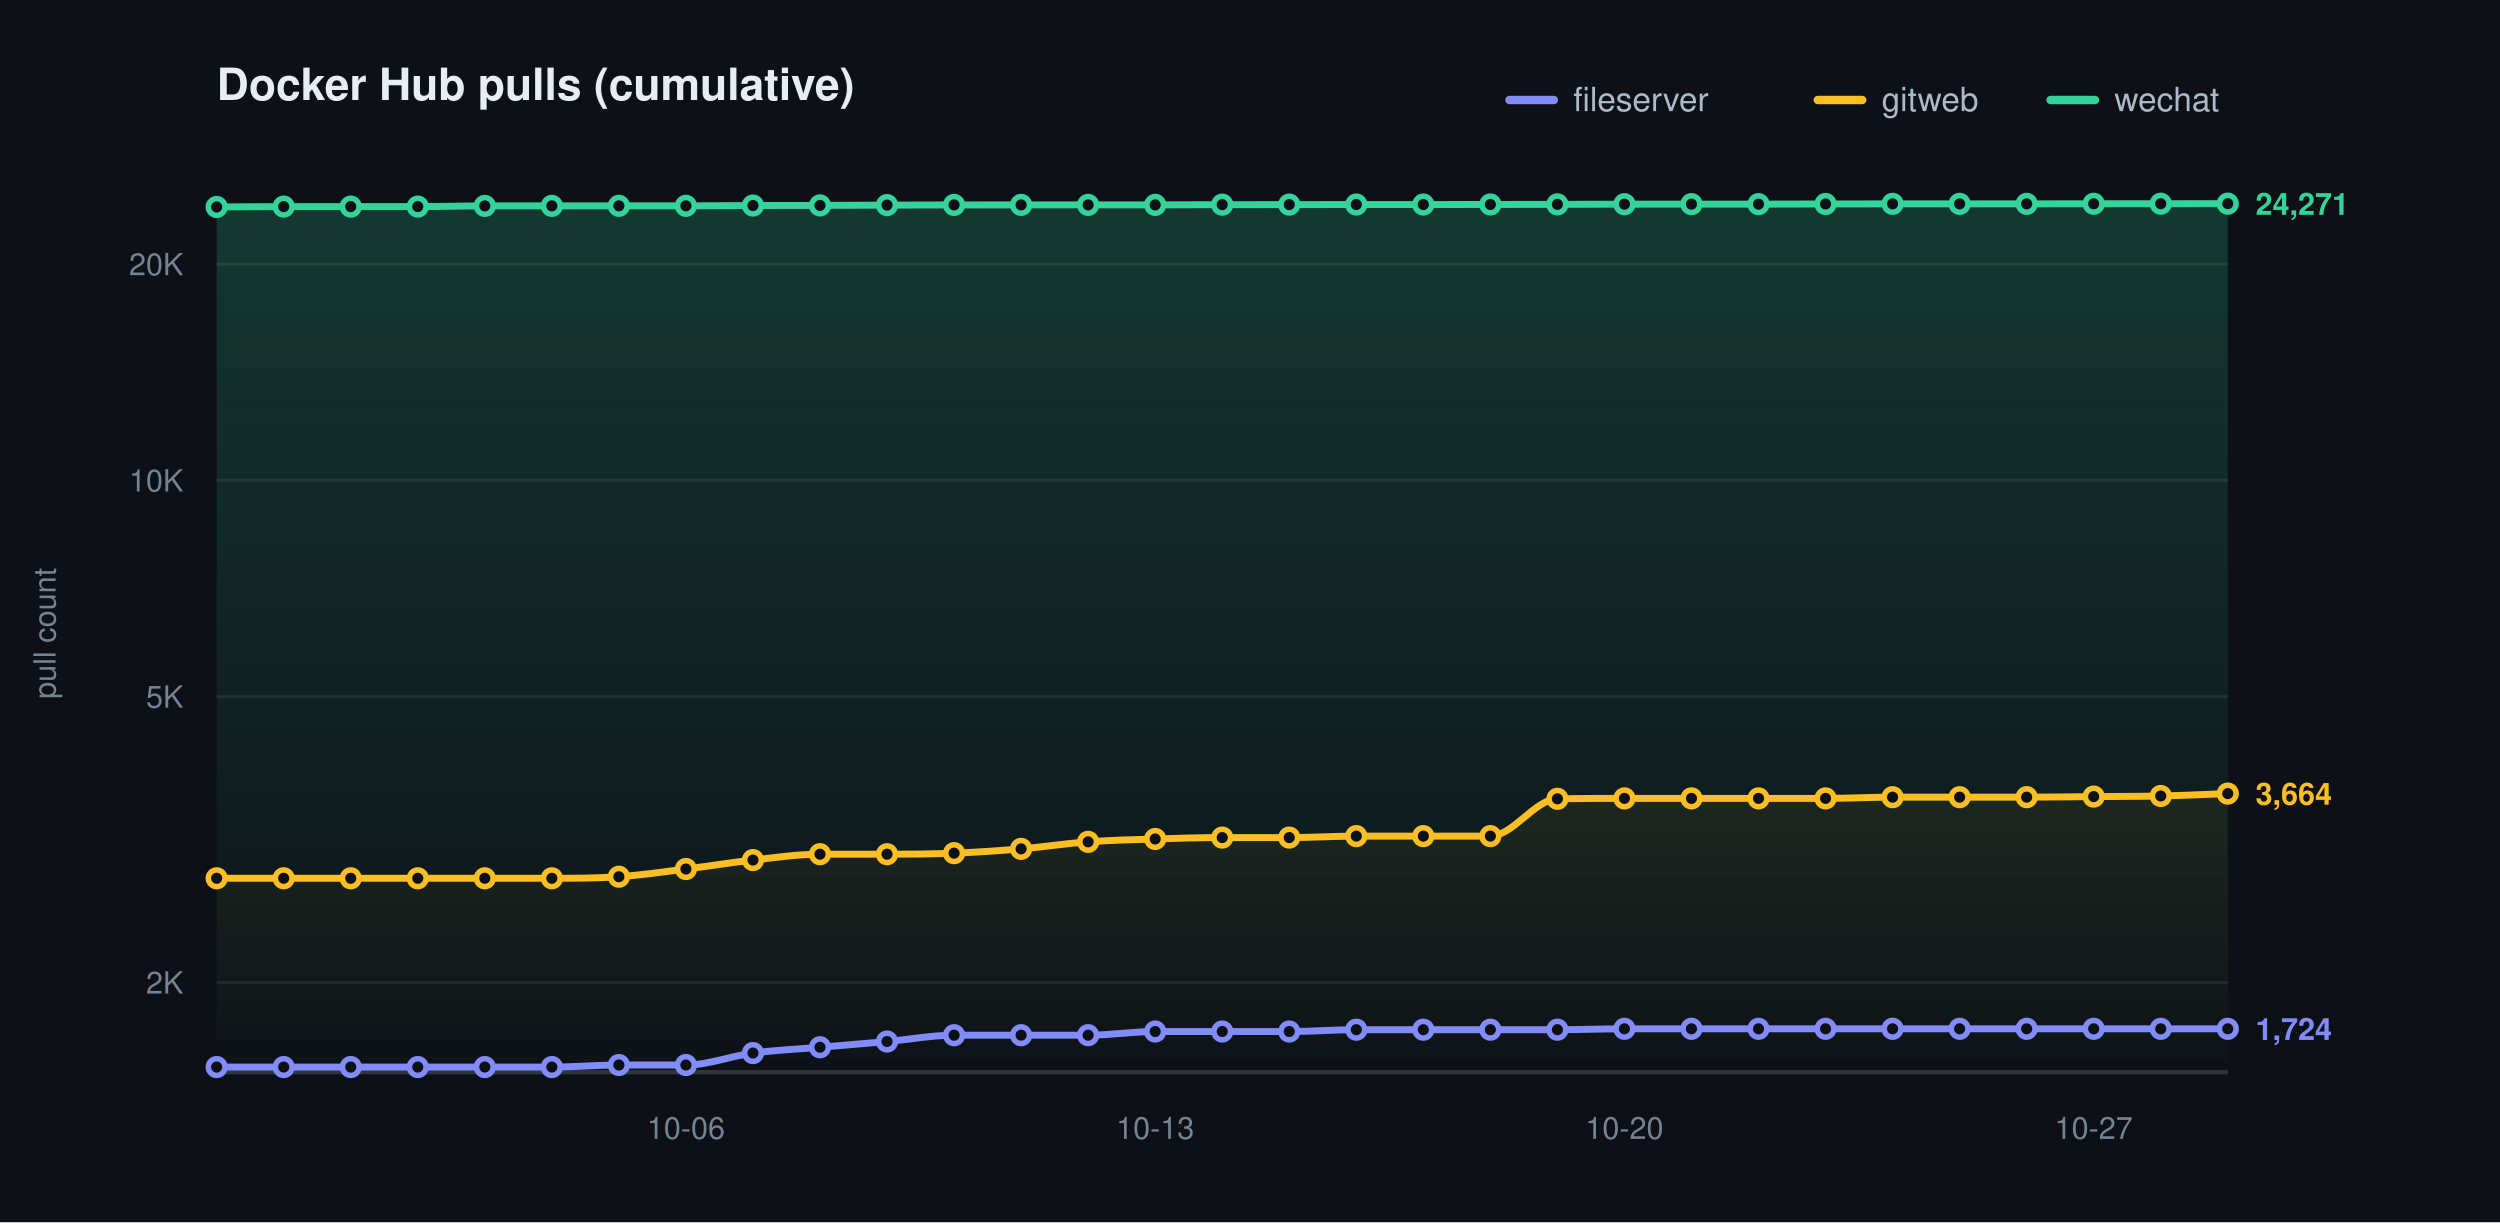
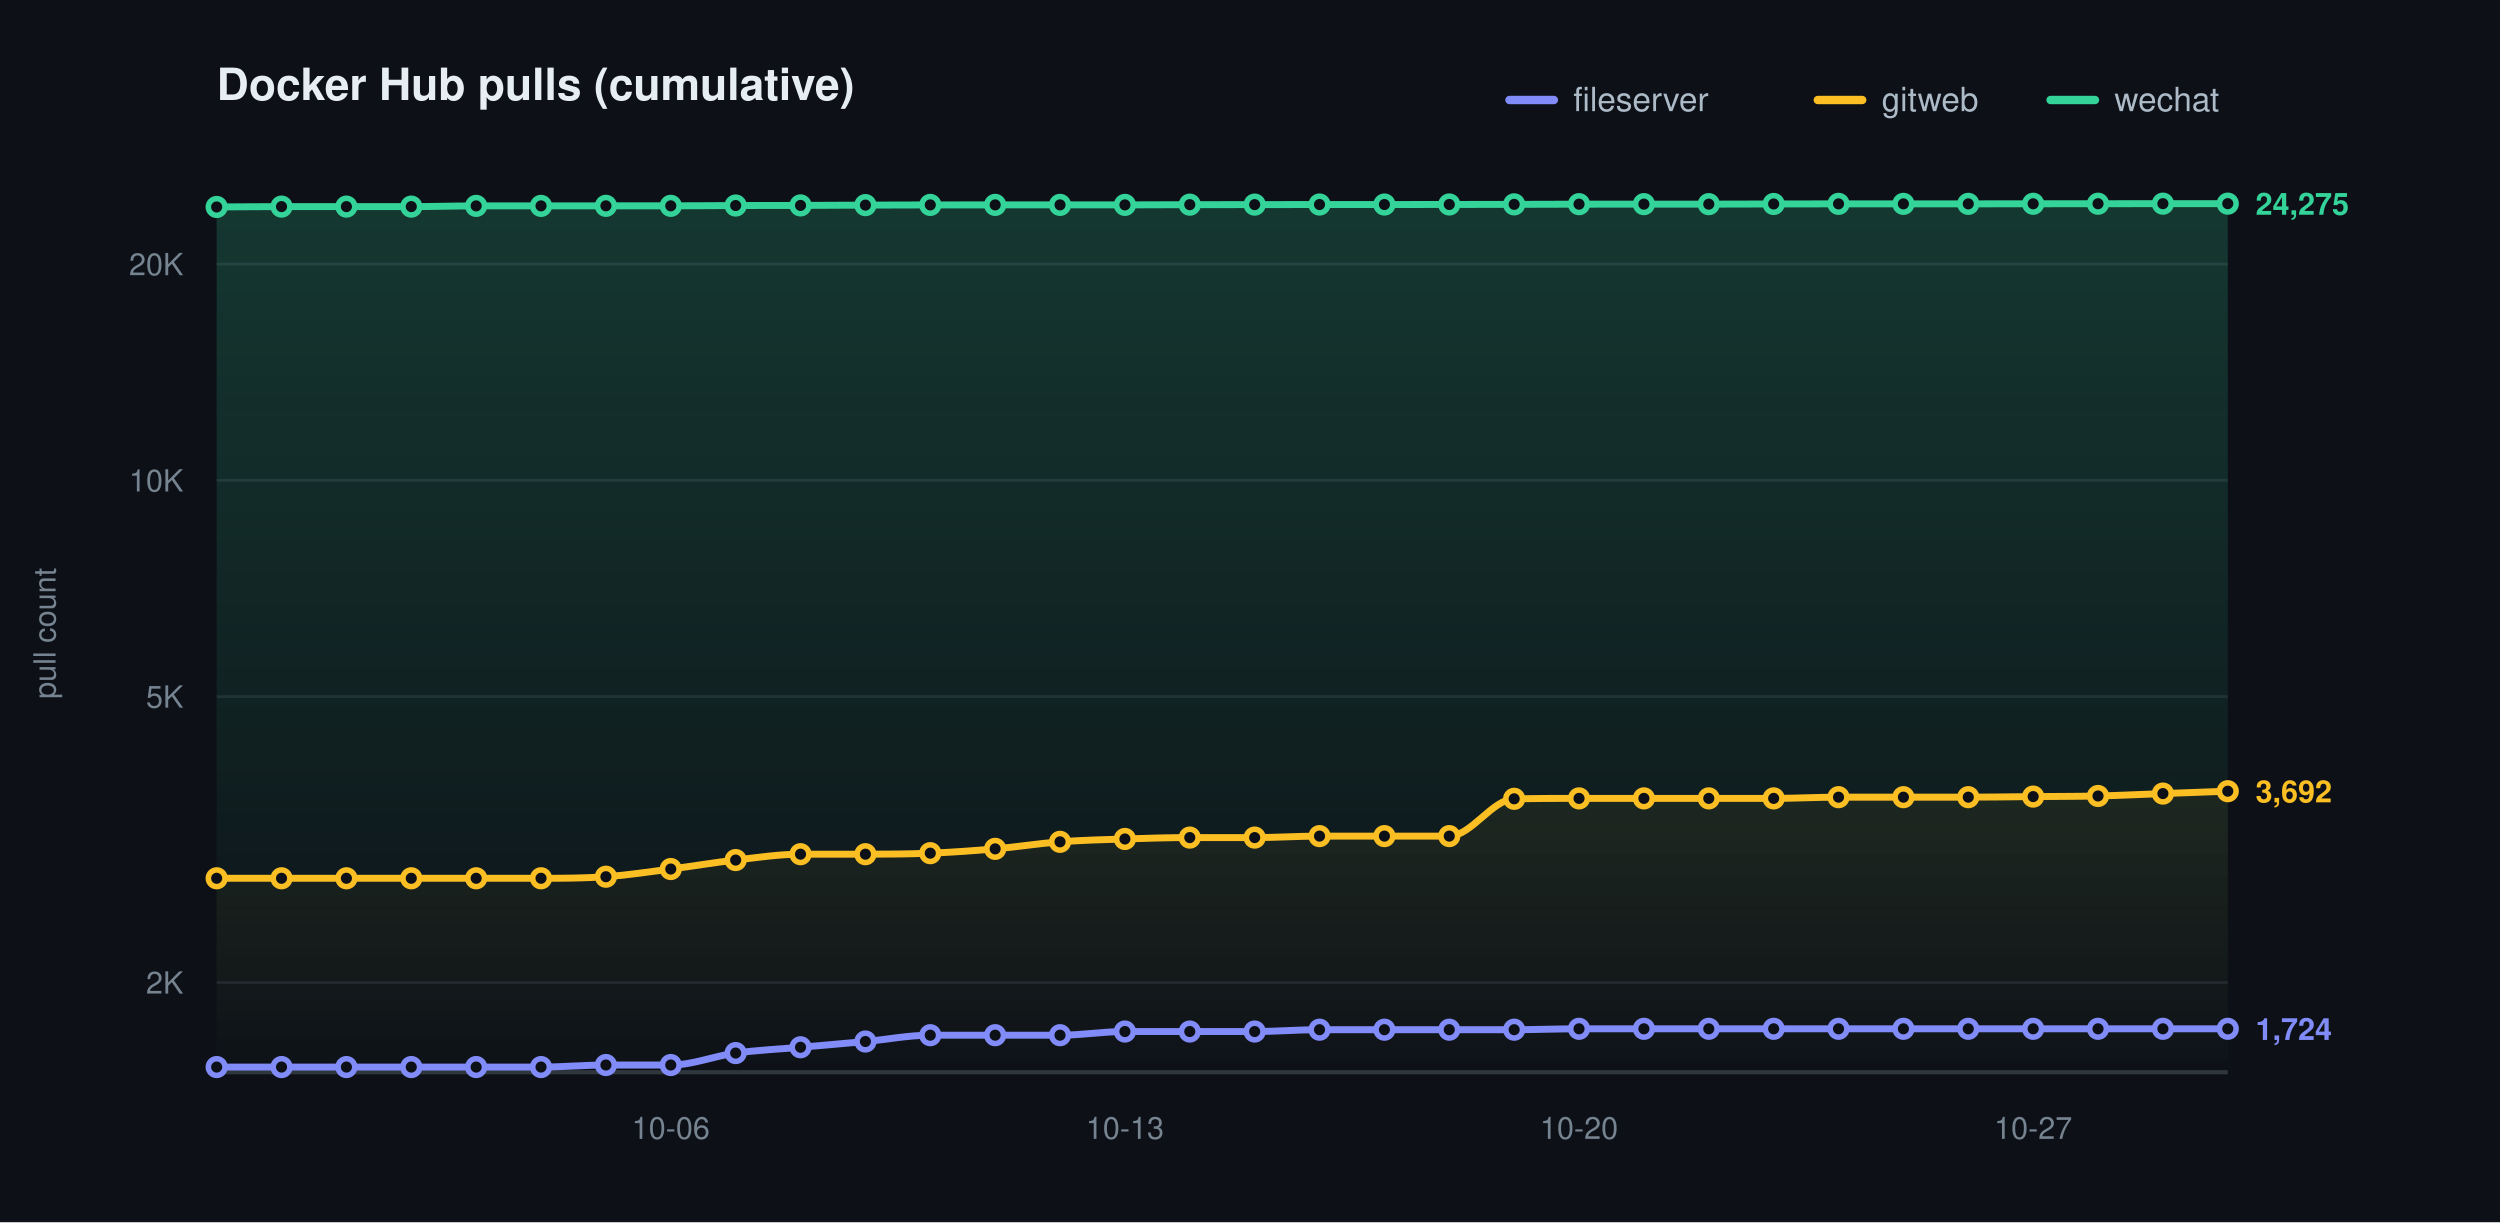
<svg xmlns="http://www.w3.org/2000/svg" width="900" height="440" viewBox="0 0 900 440" role="img" aria-label="Docker Hub pulls (cumulative)">
  <defs>
    <linearGradient id="grad0" gradientUnits="userSpaceOnUse" x1="0" y1="70.00" x2="0" y2="386.00">
      <stop offset="0" stop-color="#818cf8" stop-opacity="0.20" />
      <stop offset="1" stop-color="#818cf8" stop-opacity="0" />
    </linearGradient>
    <linearGradient id="grad1" gradientUnits="userSpaceOnUse" x1="0" y1="70.00" x2="0" y2="386.00">
      <stop offset="0" stop-color="#fbbf24" stop-opacity="0.20" />
      <stop offset="1" stop-color="#fbbf24" stop-opacity="0" />
    </linearGradient>
    <linearGradient id="grad2" gradientUnits="userSpaceOnUse" x1="0" y1="70.00" x2="0" y2="386.00">
      <stop offset="0" stop-color="#34d399" stop-opacity="0.20" />
      <stop offset="1" stop-color="#34d399" stop-opacity="0" />
    </linearGradient>
  </defs>
  <style>text{font-family:-apple-system,BlinkMacSystemFont,"Segoe UI",Helvetica,Arial,sans-serif}.t{font-size:16px;font-weight:600;fill:#e6edf3}.y{font-size:11px;fill:#768390}.x{font-size:11px;fill:#768390}.l{font-size:12px;fill:#adbac7}.e{font-size:11px;font-weight:600}</style>
  <rect width="900" height="440" fill="#0d1117" />
  <text class="t" x="78.00" y="36">Docker Hub pulls (cumulative)</text>
  <text class="y" x="20" y="228.00" transform="rotate(-90 20 228.00)" text-anchor="middle">pull count</text>
  <line x1="78.00" y1="353.69" x2="802.00" y2="353.69" stroke="#1f242c" stroke-width="1" />
  <text class="y" x="66.00" y="357.69" text-anchor="end">2K</text>
  <line x1="78.00" y1="250.77" x2="802.00" y2="250.77" stroke="#1f242c" stroke-width="1" />
  <text class="y" x="66.00" y="254.77" text-anchor="end">5K</text>
  <line x1="78.00" y1="172.92" x2="802.00" y2="172.92" stroke="#1f242c" stroke-width="1" />
  <text class="y" x="66.00" y="176.92" text-anchor="end">10K</text>
  <line x1="78.00" y1="95.06" x2="802.00" y2="95.06" stroke="#1f242c" stroke-width="1" />
  <text class="y" x="66.00" y="99.06" text-anchor="end">20K</text>
  <line x1="78.00" y1="386.00" x2="802.00" y2="386.00" stroke="#30363d" stroke-width="1.5" />
-   <text class="x" x="246.93" y="410.00" text-anchor="middle">10-06</text>
-   <text class="x" x="415.87" y="410.00" text-anchor="middle">10-13</text>
-   <text class="x" x="584.80" y="410.00" text-anchor="middle">10-20</text>
-   <text class="x" x="753.73" y="410.00" text-anchor="middle">10-27</text>
-   <path d="M 78.00 384.14 C 86.04 384.14 94.09 384.14 102.13 384.14 C 110.18 384.14 118.22 384.14 126.27 384.14 C 134.31 384.14 142.36 384.14 150.40 384.14 C 158.44 384.14 166.49 384.14 174.53 384.14 C 182.58 384.14 190.62 384.14 198.67 384.14 C 206.71 384.14 214.76 383.41 222.80 383.41 C 230.84 383.41 238.89 383.41 246.93 383.41 C 254.98 383.41 263.02 380.17 271.07 379.10 C 279.11 378.04 287.16 377.70 295.20 377.01 C 303.24 376.32 311.29 375.68 319.33 374.95 C 327.38 374.23 335.42 372.67 343.47 372.67 C 351.51 372.67 359.56 372.67 367.60 372.67 C 375.64 372.67 383.69 372.67 391.73 372.67 C 399.78 372.67 407.82 371.35 415.87 371.35 C 423.91 371.35 431.96 371.35 440.00 371.35 C 448.04 371.35 456.09 371.35 464.13 371.35 C 472.18 371.35 480.22 370.69 488.27 370.69 C 496.31 370.69 504.36 370.69 512.40 370.69 C 520.44 370.69 528.49 370.69 536.53 370.69 C 544.58 370.69 552.62 370.69 560.67 370.69 C 568.71 370.69 576.76 370.37 584.80 370.37 C 592.84 370.37 600.89 370.37 608.93 370.37 C 616.98 370.37 625.02 370.37 633.07 370.37 C 641.11 370.37 649.16 370.37 657.20 370.37 C 665.24 370.37 673.29 370.37 681.33 370.37 C 689.38 370.37 697.42 370.37 705.47 370.37 C 713.51 370.37 721.56 370.37 729.60 370.37 C 737.64 370.37 745.69 370.37 753.73 370.37 C 761.78 370.37 769.82 370.37 777.87 370.37 C 785.91 370.37 793.96 370.37 802.00 370.37 L 802.00 386.00 L 78.00 386.00 Z" fill="url(#grad0)" stroke="none" />
-   <path d="M 78.00 316.18 C 86.04 316.18 94.09 316.18 102.13 316.18 C 110.18 316.18 118.22 316.18 126.27 316.18 C 134.31 316.18 142.36 316.18 150.40 316.18 C 158.44 316.18 166.49 316.18 174.53 316.18 C 182.58 316.18 190.62 316.18 198.67 316.18 C 206.71 316.18 214.76 316.17 222.80 315.62 C 230.84 315.06 238.89 313.85 246.93 312.85 C 254.98 311.85 263.02 310.51 271.07 309.62 C 279.11 308.73 287.16 307.51 295.20 307.51 C 303.24 307.51 311.29 307.51 319.33 307.51 C 327.38 307.51 335.42 307.46 343.47 307.14 C 351.51 306.82 359.56 306.27 367.60 305.59 C 375.64 304.91 383.69 303.65 391.73 303.06 C 399.78 302.46 407.82 302.28 415.87 302.03 C 423.91 301.77 431.96 301.53 440.00 301.53 C 448.04 301.53 456.09 301.53 464.13 301.53 C 472.18 301.53 480.22 301.00 488.27 301.00 C 496.31 301.00 504.36 301.00 512.40 301.00 C 520.44 301.00 528.49 301.00 536.53 301.00 C 544.58 301.00 552.62 287.73 560.67 287.57 C 568.71 287.42 576.76 287.42 584.80 287.42 C 592.84 287.42 600.89 287.42 608.93 287.42 C 616.98 287.42 625.02 287.42 633.07 287.42 C 641.11 287.42 649.16 287.42 657.20 287.42 C 665.24 287.42 673.29 286.98 681.33 286.98 C 689.38 286.98 697.42 286.98 705.47 286.98 C 713.51 286.98 721.56 286.98 729.60 286.98 C 737.64 286.98 745.69 286.84 753.73 286.77 C 761.78 286.69 769.82 286.73 777.87 286.55 C 785.91 286.37 793.96 285.98 802.00 285.69 L 802.00 386.00 L 78.00 386.00 Z" fill="url(#grad1)" stroke="none" />
-   <path d="M 78.00 74.51 C 86.04 74.47 94.09 74.38 102.13 74.38 C 110.18 74.38 118.22 74.38 126.27 74.38 C 134.31 74.38 142.36 74.38 150.40 74.38 C 158.44 74.38 166.49 74.12 174.53 74.12 C 182.58 74.12 190.62 74.12 198.67 74.12 C 206.71 74.12 214.76 74.10 222.80 74.10 C 230.84 74.10 238.89 74.10 246.93 74.10 C 254.98 74.10 263.02 74.02 271.07 73.99 C 279.11 73.97 287.16 73.98 295.20 73.95 C 303.24 73.92 311.29 73.87 319.33 73.84 C 327.38 73.81 335.42 73.79 343.47 73.77 C 351.51 73.76 359.56 73.76 367.60 73.76 C 375.64 73.76 383.69 73.76 391.73 73.76 C 399.78 73.76 407.82 73.76 415.87 73.76 C 423.91 73.76 431.96 73.70 440.00 73.68 C 448.04 73.67 456.09 73.67 464.13 73.66 C 472.18 73.65 480.22 73.63 488.27 73.63 C 496.31 73.63 504.36 73.63 512.40 73.63 C 520.44 73.63 528.49 73.62 536.53 73.61 C 544.58 73.60 552.62 73.59 560.67 73.57 C 568.71 73.55 576.76 73.52 584.80 73.50 C 592.84 73.49 600.89 73.49 608.93 73.49 C 616.98 73.49 625.02 73.49 633.07 73.49 C 641.11 73.49 649.16 73.45 657.20 73.43 C 665.24 73.41 673.29 73.39 681.33 73.39 C 689.38 73.39 697.42 73.39 705.47 73.39 C 713.51 73.39 721.56 73.39 729.60 73.39 C 737.64 73.39 745.69 73.37 753.73 73.36 C 761.78 73.35 769.82 73.35 777.87 73.34 C 785.91 73.34 793.96 73.33 802.00 73.32 L 802.00 386.00 L 78.00 386.00 Z" fill="url(#grad2)" stroke="none" />
-   <path d="M 78.00 384.14 C 86.04 384.14 94.09 384.14 102.13 384.14 C 110.18 384.14 118.22 384.14 126.27 384.14 C 134.31 384.14 142.36 384.14 150.40 384.14 C 158.44 384.14 166.49 384.14 174.53 384.14 C 182.58 384.14 190.62 384.14 198.67 384.14 C 206.71 384.14 214.76 383.41 222.80 383.41 C 230.84 383.41 238.89 383.41 246.93 383.41 C 254.98 383.41 263.02 380.17 271.07 379.10 C 279.11 378.04 287.16 377.70 295.20 377.01 C 303.24 376.32 311.29 375.68 319.33 374.95 C 327.38 374.23 335.42 372.67 343.47 372.67 C 351.51 372.67 359.56 372.67 367.60 372.67 C 375.64 372.67 383.69 372.67 391.73 372.67 C 399.78 372.67 407.82 371.35 415.87 371.35 C 423.91 371.35 431.96 371.35 440.00 371.35 C 448.04 371.35 456.09 371.35 464.13 371.35 C 472.18 371.35 480.22 370.69 488.27 370.69 C 496.31 370.69 504.36 370.69 512.40 370.69 C 520.44 370.69 528.49 370.69 536.53 370.69 C 544.58 370.69 552.62 370.69 560.67 370.69 C 568.71 370.69 576.76 370.37 584.80 370.37 C 592.84 370.37 600.89 370.37 608.93 370.37 C 616.98 370.37 625.02 370.37 633.07 370.37 C 641.11 370.37 649.16 370.37 657.20 370.37 C 665.24 370.37 673.29 370.37 681.33 370.37 C 689.38 370.37 697.42 370.37 705.47 370.37 C 713.51 370.37 721.56 370.37 729.60 370.37 C 737.64 370.37 745.69 370.37 753.73 370.37 C 761.78 370.37 769.82 370.37 777.87 370.37 C 785.91 370.37 793.96 370.37 802.00 370.37" fill="none" stroke="#818cf8" stroke-width="2.5" stroke-linecap="round" stroke-linejoin="round" />
+   <text class="x" x="241.48" y="410.00" text-anchor="middle">10-06</text>
+   <text class="x" x="404.97" y="410.00" text-anchor="middle">10-13</text>
+   <text class="x" x="568.45" y="410.00" text-anchor="middle">10-20</text>
+   <text class="x" x="731.94" y="410.00" text-anchor="middle">10-27</text>
+   <path d="M 78.00 384.14 C 85.78 384.14 93.57 384.14 101.35 384.14 C 109.14 384.14 116.92 384.14 124.71 384.14 C 132.49 384.14 140.28 384.14 148.06 384.14 C 155.85 384.14 163.63 384.14 171.42 384.14 C 179.20 384.14 186.99 384.14 194.77 384.14 C 202.56 384.14 210.34 383.41 218.13 383.41 C 225.91 383.41 233.70 383.41 241.48 383.41 C 249.27 383.41 257.05 380.17 264.84 379.10 C 272.62 378.04 280.41 377.70 288.19 377.01 C 295.98 376.32 303.76 375.68 311.55 374.95 C 319.33 374.23 327.12 372.67 334.90 372.67 C 342.69 372.67 350.47 372.67 358.26 372.67 C 366.04 372.67 373.83 372.67 381.61 372.67 C 389.40 372.67 397.18 371.35 404.97 371.35 C 412.75 371.35 420.54 371.35 428.32 371.35 C 436.11 371.35 443.89 371.35 451.68 371.35 C 459.46 371.35 467.25 370.69 475.03 370.69 C 482.82 370.69 490.60 370.69 498.39 370.69 C 506.17 370.69 513.96 370.69 521.74 370.69 C 529.53 370.69 537.31 370.69 545.10 370.69 C 552.88 370.69 560.67 370.37 568.45 370.37 C 576.24 370.37 584.02 370.37 591.81 370.37 C 599.59 370.37 607.38 370.37 615.16 370.37 C 622.95 370.37 630.73 370.37 638.52 370.37 C 646.30 370.37 654.09 370.37 661.87 370.37 C 669.66 370.37 677.44 370.37 685.23 370.37 C 693.01 370.37 700.80 370.37 708.58 370.37 C 716.37 370.37 724.15 370.37 731.94 370.37 C 739.72 370.37 747.51 370.37 755.29 370.37 C 763.08 370.37 770.86 370.37 778.65 370.37 C 786.43 370.37 794.22 370.37 802.00 370.37 L 802.00 386.00 L 78.00 386.00 Z" fill="url(#grad0)" stroke="none" />
+   <path d="M 78.00 316.18 C 85.78 316.18 93.57 316.18 101.35 316.18 C 109.14 316.18 116.92 316.18 124.71 316.18 C 132.49 316.18 140.28 316.18 148.06 316.18 C 155.85 316.18 163.63 316.18 171.42 316.18 C 179.20 316.18 186.99 316.18 194.77 316.18 C 202.56 316.18 210.34 316.17 218.13 315.62 C 225.91 315.06 233.70 313.85 241.48 312.85 C 249.27 311.85 257.05 310.51 264.84 309.62 C 272.62 308.73 280.41 307.51 288.19 307.51 C 295.98 307.51 303.76 307.51 311.55 307.51 C 319.33 307.51 327.12 307.46 334.90 307.14 C 342.69 306.82 350.47 306.27 358.26 305.59 C 366.04 304.91 373.83 303.65 381.61 303.06 C 389.40 302.46 397.18 302.28 404.97 302.03 C 412.75 301.77 420.54 301.53 428.32 301.53 C 436.11 301.53 443.89 301.53 451.68 301.53 C 459.46 301.53 467.25 301.00 475.03 301.00 C 482.82 301.00 490.60 301.00 498.39 301.00 C 506.17 301.00 513.96 301.00 521.74 301.00 C 529.53 301.00 537.31 287.73 545.10 287.57 C 552.88 287.42 560.67 287.42 568.45 287.42 C 576.24 287.42 584.02 287.42 591.81 287.42 C 599.59 287.42 607.38 287.42 615.16 287.42 C 622.95 287.42 630.73 287.42 638.52 287.42 C 646.30 287.42 654.09 286.98 661.87 286.98 C 669.66 286.98 677.44 286.98 685.23 286.98 C 693.01 286.98 700.80 286.98 708.58 286.98 C 716.37 286.98 724.15 286.84 731.94 286.77 C 739.72 286.69 747.51 286.73 755.29 286.55 C 763.08 286.37 770.86 285.97 778.65 285.69 C 786.43 285.40 794.22 285.12 802.00 284.83 L 802.00 386.00 L 78.00 386.00 Z" fill="url(#grad1)" stroke="none" />
+   <path d="M 78.00 74.51 C 85.78 74.47 93.57 74.38 101.35 74.38 C 109.14 74.38 116.92 74.38 124.71 74.38 C 132.49 74.38 140.28 74.38 148.06 74.38 C 155.85 74.38 163.63 74.12 171.42 74.12 C 179.20 74.12 186.99 74.12 194.77 74.12 C 202.56 74.12 210.34 74.10 218.13 74.10 C 225.91 74.10 233.70 74.10 241.48 74.10 C 249.27 74.10 257.05 74.02 264.84 73.99 C 272.62 73.97 280.41 73.98 288.19 73.95 C 295.98 73.92 303.76 73.87 311.55 73.84 C 319.33 73.81 327.12 73.79 334.90 73.77 C 342.69 73.76 350.47 73.76 358.26 73.76 C 366.04 73.76 373.83 73.76 381.61 73.76 C 389.40 73.76 397.18 73.76 404.97 73.76 C 412.75 73.76 420.54 73.70 428.32 73.68 C 436.11 73.67 443.89 73.67 451.68 73.66 C 459.46 73.65 467.25 73.63 475.03 73.63 C 482.82 73.63 490.60 73.63 498.39 73.63 C 506.17 73.63 513.96 73.62 521.74 73.61 C 529.53 73.60 537.31 73.59 545.10 73.57 C 552.88 73.55 560.67 73.52 568.45 73.50 C 576.24 73.49 584.02 73.49 591.81 73.49 C 599.59 73.49 607.38 73.49 615.16 73.49 C 622.95 73.49 630.73 73.45 638.52 73.43 C 646.30 73.41 654.09 73.39 661.87 73.39 C 669.66 73.39 677.44 73.39 685.23 73.39 C 693.01 73.39 700.80 73.39 708.58 73.39 C 716.37 73.39 724.15 73.37 731.94 73.36 C 739.72 73.35 747.51 73.35 755.29 73.34 C 763.08 73.34 770.86 73.33 778.65 73.32 C 786.43 73.32 794.22 73.31 802.00 73.31 L 802.00 386.00 L 78.00 386.00 Z" fill="url(#grad2)" stroke="none" />
+   <path d="M 78.00 384.14 C 85.78 384.14 93.57 384.14 101.35 384.14 C 109.14 384.14 116.92 384.14 124.71 384.14 C 132.49 384.14 140.28 384.14 148.06 384.14 C 155.85 384.14 163.63 384.14 171.42 384.14 C 179.20 384.14 186.99 384.14 194.77 384.14 C 202.56 384.14 210.34 383.41 218.13 383.41 C 225.91 383.41 233.70 383.41 241.48 383.41 C 249.27 383.41 257.05 380.17 264.84 379.10 C 272.62 378.04 280.41 377.70 288.19 377.01 C 295.98 376.32 303.76 375.68 311.55 374.95 C 319.33 374.23 327.12 372.67 334.90 372.67 C 342.69 372.67 350.47 372.67 358.26 372.67 C 366.04 372.67 373.83 372.67 381.61 372.67 C 389.40 372.67 397.18 371.35 404.97 371.35 C 412.75 371.35 420.54 371.35 428.32 371.35 C 436.11 371.35 443.89 371.35 451.68 371.35 C 459.46 371.35 467.25 370.69 475.03 370.69 C 482.82 370.69 490.60 370.69 498.39 370.69 C 506.17 370.69 513.96 370.69 521.74 370.69 C 529.53 370.69 537.31 370.69 545.10 370.69 C 552.88 370.69 560.67 370.37 568.45 370.37 C 576.24 370.37 584.02 370.37 591.81 370.37 C 599.59 370.37 607.38 370.37 615.16 370.37 C 622.95 370.37 630.73 370.37 638.52 370.37 C 646.30 370.37 654.09 370.37 661.87 370.37 C 669.66 370.37 677.44 370.37 685.23 370.37 C 693.01 370.37 700.80 370.37 708.58 370.37 C 716.37 370.37 724.15 370.37 731.94 370.37 C 739.72 370.37 747.51 370.37 755.29 370.37 C 763.08 370.37 770.86 370.37 778.65 370.37 C 786.43 370.37 794.22 370.37 802.00 370.37" fill="none" stroke="#818cf8" stroke-width="2.5" stroke-linecap="round" stroke-linejoin="round" />
  <circle cx="78.00" cy="384.14" r="3" fill="#0d1117" stroke="#818cf8" stroke-width="2" />
-   <circle cx="102.13" cy="384.14" r="3" fill="#0d1117" stroke="#818cf8" stroke-width="2" />
-   <circle cx="126.27" cy="384.14" r="3" fill="#0d1117" stroke="#818cf8" stroke-width="2" />
-   <circle cx="150.40" cy="384.14" r="3" fill="#0d1117" stroke="#818cf8" stroke-width="2" />
-   <circle cx="174.53" cy="384.14" r="3" fill="#0d1117" stroke="#818cf8" stroke-width="2" />
-   <circle cx="198.67" cy="384.14" r="3" fill="#0d1117" stroke="#818cf8" stroke-width="2" />
-   <circle cx="222.80" cy="383.41" r="3" fill="#0d1117" stroke="#818cf8" stroke-width="2" />
-   <circle cx="246.93" cy="383.41" r="3" fill="#0d1117" stroke="#818cf8" stroke-width="2" />
-   <circle cx="271.07" cy="379.10" r="3" fill="#0d1117" stroke="#818cf8" stroke-width="2" />
-   <circle cx="295.20" cy="377.01" r="3" fill="#0d1117" stroke="#818cf8" stroke-width="2" />
-   <circle cx="319.33" cy="374.95" r="3" fill="#0d1117" stroke="#818cf8" stroke-width="2" />
-   <circle cx="343.47" cy="372.67" r="3" fill="#0d1117" stroke="#818cf8" stroke-width="2" />
-   <circle cx="367.60" cy="372.67" r="3" fill="#0d1117" stroke="#818cf8" stroke-width="2" />
-   <circle cx="391.73" cy="372.67" r="3" fill="#0d1117" stroke="#818cf8" stroke-width="2" />
-   <circle cx="415.87" cy="371.35" r="3" fill="#0d1117" stroke="#818cf8" stroke-width="2" />
-   <circle cx="440.00" cy="371.35" r="3" fill="#0d1117" stroke="#818cf8" stroke-width="2" />
-   <circle cx="464.13" cy="371.35" r="3" fill="#0d1117" stroke="#818cf8" stroke-width="2" />
-   <circle cx="488.27" cy="370.69" r="3" fill="#0d1117" stroke="#818cf8" stroke-width="2" />
-   <circle cx="512.40" cy="370.69" r="3" fill="#0d1117" stroke="#818cf8" stroke-width="2" />
-   <circle cx="536.53" cy="370.69" r="3" fill="#0d1117" stroke="#818cf8" stroke-width="2" />
-   <circle cx="560.67" cy="370.69" r="3" fill="#0d1117" stroke="#818cf8" stroke-width="2" />
-   <circle cx="584.80" cy="370.37" r="3" fill="#0d1117" stroke="#818cf8" stroke-width="2" />
-   <circle cx="608.93" cy="370.37" r="3" fill="#0d1117" stroke="#818cf8" stroke-width="2" />
-   <circle cx="633.07" cy="370.37" r="3" fill="#0d1117" stroke="#818cf8" stroke-width="2" />
-   <circle cx="657.20" cy="370.37" r="3" fill="#0d1117" stroke="#818cf8" stroke-width="2" />
-   <circle cx="681.33" cy="370.37" r="3" fill="#0d1117" stroke="#818cf8" stroke-width="2" />
-   <circle cx="705.47" cy="370.37" r="3" fill="#0d1117" stroke="#818cf8" stroke-width="2" />
-   <circle cx="729.60" cy="370.37" r="3" fill="#0d1117" stroke="#818cf8" stroke-width="2" />
-   <circle cx="753.73" cy="370.37" r="3" fill="#0d1117" stroke="#818cf8" stroke-width="2" />
-   <circle cx="777.87" cy="370.37" r="3" fill="#0d1117" stroke="#818cf8" stroke-width="2" />
+   <circle cx="101.35" cy="384.14" r="3" fill="#0d1117" stroke="#818cf8" stroke-width="2" />
+   <circle cx="124.71" cy="384.14" r="3" fill="#0d1117" stroke="#818cf8" stroke-width="2" />
+   <circle cx="148.06" cy="384.14" r="3" fill="#0d1117" stroke="#818cf8" stroke-width="2" />
+   <circle cx="171.42" cy="384.14" r="3" fill="#0d1117" stroke="#818cf8" stroke-width="2" />
+   <circle cx="194.77" cy="384.14" r="3" fill="#0d1117" stroke="#818cf8" stroke-width="2" />
+   <circle cx="218.13" cy="383.41" r="3" fill="#0d1117" stroke="#818cf8" stroke-width="2" />
+   <circle cx="241.48" cy="383.41" r="3" fill="#0d1117" stroke="#818cf8" stroke-width="2" />
+   <circle cx="264.84" cy="379.10" r="3" fill="#0d1117" stroke="#818cf8" stroke-width="2" />
+   <circle cx="288.19" cy="377.01" r="3" fill="#0d1117" stroke="#818cf8" stroke-width="2" />
+   <circle cx="311.55" cy="374.95" r="3" fill="#0d1117" stroke="#818cf8" stroke-width="2" />
+   <circle cx="334.90" cy="372.67" r="3" fill="#0d1117" stroke="#818cf8" stroke-width="2" />
+   <circle cx="358.26" cy="372.67" r="3" fill="#0d1117" stroke="#818cf8" stroke-width="2" />
+   <circle cx="381.61" cy="372.67" r="3" fill="#0d1117" stroke="#818cf8" stroke-width="2" />
+   <circle cx="404.97" cy="371.35" r="3" fill="#0d1117" stroke="#818cf8" stroke-width="2" />
+   <circle cx="428.32" cy="371.35" r="3" fill="#0d1117" stroke="#818cf8" stroke-width="2" />
+   <circle cx="451.68" cy="371.35" r="3" fill="#0d1117" stroke="#818cf8" stroke-width="2" />
+   <circle cx="475.03" cy="370.69" r="3" fill="#0d1117" stroke="#818cf8" stroke-width="2" />
+   <circle cx="498.39" cy="370.69" r="3" fill="#0d1117" stroke="#818cf8" stroke-width="2" />
+   <circle cx="521.74" cy="370.69" r="3" fill="#0d1117" stroke="#818cf8" stroke-width="2" />
+   <circle cx="545.10" cy="370.69" r="3" fill="#0d1117" stroke="#818cf8" stroke-width="2" />
+   <circle cx="568.45" cy="370.37" r="3" fill="#0d1117" stroke="#818cf8" stroke-width="2" />
+   <circle cx="591.81" cy="370.37" r="3" fill="#0d1117" stroke="#818cf8" stroke-width="2" />
+   <circle cx="615.16" cy="370.37" r="3" fill="#0d1117" stroke="#818cf8" stroke-width="2" />
+   <circle cx="638.52" cy="370.37" r="3" fill="#0d1117" stroke="#818cf8" stroke-width="2" />
+   <circle cx="661.87" cy="370.37" r="3" fill="#0d1117" stroke="#818cf8" stroke-width="2" />
+   <circle cx="685.23" cy="370.37" r="3" fill="#0d1117" stroke="#818cf8" stroke-width="2" />
+   <circle cx="708.58" cy="370.37" r="3" fill="#0d1117" stroke="#818cf8" stroke-width="2" />
+   <circle cx="731.94" cy="370.37" r="3" fill="#0d1117" stroke="#818cf8" stroke-width="2" />
+   <circle cx="755.29" cy="370.37" r="3" fill="#0d1117" stroke="#818cf8" stroke-width="2" />
+   <circle cx="778.65" cy="370.37" r="3" fill="#0d1117" stroke="#818cf8" stroke-width="2" />
  <circle cx="802.00" cy="370.37" r="3" fill="#0d1117" stroke="#818cf8" stroke-width="2" />
  <text class="e" x="812.00" y="374.37" fill="#818cf8">1,724</text>
-   <path d="M 78.00 316.18 C 86.04 316.18 94.09 316.18 102.13 316.18 C 110.18 316.18 118.22 316.18 126.27 316.18 C 134.31 316.18 142.36 316.18 150.40 316.18 C 158.44 316.18 166.49 316.18 174.53 316.18 C 182.58 316.18 190.62 316.18 198.67 316.18 C 206.71 316.18 214.76 316.17 222.80 315.62 C 230.84 315.06 238.89 313.85 246.93 312.85 C 254.98 311.85 263.02 310.51 271.07 309.62 C 279.11 308.73 287.16 307.51 295.20 307.51 C 303.24 307.51 311.29 307.51 319.33 307.51 C 327.38 307.51 335.42 307.46 343.47 307.14 C 351.51 306.82 359.56 306.27 367.60 305.59 C 375.64 304.91 383.69 303.65 391.73 303.06 C 399.78 302.46 407.82 302.28 415.87 302.03 C 423.91 301.77 431.96 301.53 440.00 301.53 C 448.04 301.53 456.09 301.53 464.13 301.53 C 472.18 301.53 480.22 301.00 488.27 301.00 C 496.31 301.00 504.36 301.00 512.40 301.00 C 520.44 301.00 528.49 301.00 536.53 301.00 C 544.58 301.00 552.62 287.73 560.67 287.57 C 568.71 287.42 576.76 287.42 584.80 287.42 C 592.84 287.42 600.89 287.42 608.93 287.42 C 616.98 287.42 625.02 287.42 633.07 287.42 C 641.11 287.42 649.16 287.42 657.20 287.42 C 665.24 287.42 673.29 286.98 681.33 286.98 C 689.38 286.98 697.42 286.98 705.47 286.98 C 713.51 286.98 721.56 286.98 729.60 286.98 C 737.64 286.98 745.69 286.84 753.73 286.77 C 761.78 286.69 769.82 286.73 777.87 286.55 C 785.91 286.37 793.96 285.98 802.00 285.69" fill="none" stroke="#fbbf24" stroke-width="2.5" stroke-linecap="round" stroke-linejoin="round" />
+   <path d="M 78.00 316.18 C 85.78 316.18 93.57 316.18 101.35 316.18 C 109.14 316.18 116.92 316.18 124.71 316.18 C 132.49 316.18 140.28 316.18 148.06 316.18 C 155.85 316.18 163.63 316.18 171.42 316.18 C 179.20 316.18 186.99 316.18 194.77 316.18 C 202.56 316.18 210.34 316.17 218.13 315.62 C 225.91 315.06 233.70 313.85 241.48 312.85 C 249.27 311.85 257.05 310.51 264.84 309.62 C 272.62 308.73 280.41 307.51 288.19 307.51 C 295.98 307.51 303.76 307.51 311.55 307.51 C 319.33 307.51 327.12 307.46 334.90 307.14 C 342.69 306.82 350.47 306.27 358.26 305.59 C 366.04 304.91 373.83 303.65 381.61 303.06 C 389.40 302.46 397.18 302.28 404.97 302.03 C 412.75 301.77 420.54 301.53 428.32 301.53 C 436.11 301.53 443.89 301.53 451.68 301.53 C 459.46 301.53 467.25 301.00 475.03 301.00 C 482.82 301.00 490.60 301.00 498.39 301.00 C 506.17 301.00 513.96 301.00 521.74 301.00 C 529.53 301.00 537.31 287.73 545.10 287.57 C 552.88 287.42 560.67 287.42 568.45 287.42 C 576.24 287.42 584.02 287.42 591.81 287.42 C 599.59 287.42 607.38 287.42 615.16 287.42 C 622.95 287.42 630.73 287.42 638.52 287.42 C 646.30 287.42 654.09 286.98 661.87 286.98 C 669.66 286.98 677.44 286.98 685.23 286.98 C 693.01 286.98 700.80 286.98 708.58 286.98 C 716.37 286.98 724.15 286.84 731.94 286.77 C 739.72 286.69 747.51 286.73 755.29 286.55 C 763.08 286.37 770.86 285.97 778.65 285.69 C 786.43 285.40 794.22 285.12 802.00 284.83" fill="none" stroke="#fbbf24" stroke-width="2.5" stroke-linecap="round" stroke-linejoin="round" />
  <circle cx="78.00" cy="316.18" r="3" fill="#0d1117" stroke="#fbbf24" stroke-width="2" />
-   <circle cx="102.13" cy="316.18" r="3" fill="#0d1117" stroke="#fbbf24" stroke-width="2" />
-   <circle cx="126.27" cy="316.18" r="3" fill="#0d1117" stroke="#fbbf24" stroke-width="2" />
-   <circle cx="150.40" cy="316.18" r="3" fill="#0d1117" stroke="#fbbf24" stroke-width="2" />
-   <circle cx="174.53" cy="316.18" r="3" fill="#0d1117" stroke="#fbbf24" stroke-width="2" />
-   <circle cx="198.67" cy="316.18" r="3" fill="#0d1117" stroke="#fbbf24" stroke-width="2" />
-   <circle cx="222.80" cy="315.62" r="3" fill="#0d1117" stroke="#fbbf24" stroke-width="2" />
-   <circle cx="246.93" cy="312.85" r="3" fill="#0d1117" stroke="#fbbf24" stroke-width="2" />
-   <circle cx="271.07" cy="309.62" r="3" fill="#0d1117" stroke="#fbbf24" stroke-width="2" />
-   <circle cx="295.20" cy="307.51" r="3" fill="#0d1117" stroke="#fbbf24" stroke-width="2" />
-   <circle cx="319.33" cy="307.51" r="3" fill="#0d1117" stroke="#fbbf24" stroke-width="2" />
-   <circle cx="343.47" cy="307.14" r="3" fill="#0d1117" stroke="#fbbf24" stroke-width="2" />
-   <circle cx="367.60" cy="305.59" r="3" fill="#0d1117" stroke="#fbbf24" stroke-width="2" />
-   <circle cx="391.73" cy="303.06" r="3" fill="#0d1117" stroke="#fbbf24" stroke-width="2" />
-   <circle cx="415.87" cy="302.03" r="3" fill="#0d1117" stroke="#fbbf24" stroke-width="2" />
-   <circle cx="440.00" cy="301.53" r="3" fill="#0d1117" stroke="#fbbf24" stroke-width="2" />
-   <circle cx="464.13" cy="301.53" r="3" fill="#0d1117" stroke="#fbbf24" stroke-width="2" />
-   <circle cx="488.27" cy="301.00" r="3" fill="#0d1117" stroke="#fbbf24" stroke-width="2" />
-   <circle cx="512.40" cy="301.00" r="3" fill="#0d1117" stroke="#fbbf24" stroke-width="2" />
-   <circle cx="536.53" cy="301.00" r="3" fill="#0d1117" stroke="#fbbf24" stroke-width="2" />
-   <circle cx="560.67" cy="287.57" r="3" fill="#0d1117" stroke="#fbbf24" stroke-width="2" />
-   <circle cx="584.80" cy="287.42" r="3" fill="#0d1117" stroke="#fbbf24" stroke-width="2" />
-   <circle cx="608.93" cy="287.42" r="3" fill="#0d1117" stroke="#fbbf24" stroke-width="2" />
-   <circle cx="633.07" cy="287.42" r="3" fill="#0d1117" stroke="#fbbf24" stroke-width="2" />
-   <circle cx="657.20" cy="287.42" r="3" fill="#0d1117" stroke="#fbbf24" stroke-width="2" />
-   <circle cx="681.33" cy="286.98" r="3" fill="#0d1117" stroke="#fbbf24" stroke-width="2" />
-   <circle cx="705.47" cy="286.98" r="3" fill="#0d1117" stroke="#fbbf24" stroke-width="2" />
-   <circle cx="729.60" cy="286.98" r="3" fill="#0d1117" stroke="#fbbf24" stroke-width="2" />
-   <circle cx="753.73" cy="286.77" r="3" fill="#0d1117" stroke="#fbbf24" stroke-width="2" />
-   <circle cx="777.87" cy="286.55" r="3" fill="#0d1117" stroke="#fbbf24" stroke-width="2" />
-   <circle cx="802.00" cy="285.69" r="3" fill="#0d1117" stroke="#fbbf24" stroke-width="2" />
-   <text class="e" x="812.00" y="289.69" fill="#fbbf24">3,664</text>
-   <path d="M 78.00 74.51 C 86.04 74.47 94.09 74.38 102.13 74.38 C 110.18 74.38 118.22 74.38 126.27 74.38 C 134.31 74.38 142.36 74.38 150.40 74.38 C 158.44 74.38 166.49 74.12 174.53 74.12 C 182.58 74.12 190.62 74.12 198.67 74.12 C 206.71 74.12 214.76 74.10 222.80 74.10 C 230.84 74.10 238.89 74.10 246.93 74.10 C 254.98 74.10 263.02 74.02 271.07 73.99 C 279.11 73.97 287.16 73.98 295.20 73.95 C 303.24 73.92 311.29 73.87 319.33 73.84 C 327.38 73.81 335.42 73.79 343.47 73.77 C 351.51 73.76 359.56 73.76 367.60 73.76 C 375.64 73.76 383.69 73.76 391.73 73.76 C 399.78 73.76 407.82 73.76 415.87 73.76 C 423.91 73.76 431.96 73.70 440.00 73.68 C 448.04 73.67 456.09 73.67 464.13 73.66 C 472.18 73.65 480.22 73.63 488.27 73.63 C 496.31 73.63 504.36 73.63 512.40 73.63 C 520.44 73.63 528.49 73.62 536.53 73.61 C 544.58 73.60 552.62 73.59 560.67 73.57 C 568.71 73.55 576.76 73.52 584.80 73.50 C 592.84 73.49 600.89 73.49 608.93 73.49 C 616.98 73.49 625.02 73.49 633.07 73.49 C 641.11 73.49 649.16 73.45 657.20 73.43 C 665.24 73.41 673.29 73.39 681.33 73.39 C 689.38 73.39 697.42 73.39 705.47 73.39 C 713.51 73.39 721.56 73.39 729.60 73.39 C 737.64 73.39 745.69 73.37 753.73 73.36 C 761.78 73.35 769.82 73.35 777.87 73.34 C 785.91 73.34 793.96 73.33 802.00 73.32" fill="none" stroke="#34d399" stroke-width="2.5" stroke-linecap="round" stroke-linejoin="round" />
+   <circle cx="101.35" cy="316.18" r="3" fill="#0d1117" stroke="#fbbf24" stroke-width="2" />
+   <circle cx="124.71" cy="316.18" r="3" fill="#0d1117" stroke="#fbbf24" stroke-width="2" />
+   <circle cx="148.06" cy="316.18" r="3" fill="#0d1117" stroke="#fbbf24" stroke-width="2" />
+   <circle cx="171.42" cy="316.18" r="3" fill="#0d1117" stroke="#fbbf24" stroke-width="2" />
+   <circle cx="194.77" cy="316.18" r="3" fill="#0d1117" stroke="#fbbf24" stroke-width="2" />
+   <circle cx="218.13" cy="315.62" r="3" fill="#0d1117" stroke="#fbbf24" stroke-width="2" />
+   <circle cx="241.48" cy="312.85" r="3" fill="#0d1117" stroke="#fbbf24" stroke-width="2" />
+   <circle cx="264.84" cy="309.62" r="3" fill="#0d1117" stroke="#fbbf24" stroke-width="2" />
+   <circle cx="288.19" cy="307.51" r="3" fill="#0d1117" stroke="#fbbf24" stroke-width="2" />
+   <circle cx="311.55" cy="307.51" r="3" fill="#0d1117" stroke="#fbbf24" stroke-width="2" />
+   <circle cx="334.90" cy="307.14" r="3" fill="#0d1117" stroke="#fbbf24" stroke-width="2" />
+   <circle cx="358.26" cy="305.59" r="3" fill="#0d1117" stroke="#fbbf24" stroke-width="2" />
+   <circle cx="381.61" cy="303.06" r="3" fill="#0d1117" stroke="#fbbf24" stroke-width="2" />
+   <circle cx="404.97" cy="302.03" r="3" fill="#0d1117" stroke="#fbbf24" stroke-width="2" />
+   <circle cx="428.32" cy="301.53" r="3" fill="#0d1117" stroke="#fbbf24" stroke-width="2" />
+   <circle cx="451.68" cy="301.53" r="3" fill="#0d1117" stroke="#fbbf24" stroke-width="2" />
+   <circle cx="475.03" cy="301.00" r="3" fill="#0d1117" stroke="#fbbf24" stroke-width="2" />
+   <circle cx="498.39" cy="301.00" r="3" fill="#0d1117" stroke="#fbbf24" stroke-width="2" />
+   <circle cx="521.74" cy="301.00" r="3" fill="#0d1117" stroke="#fbbf24" stroke-width="2" />
+   <circle cx="545.10" cy="287.57" r="3" fill="#0d1117" stroke="#fbbf24" stroke-width="2" />
+   <circle cx="568.45" cy="287.42" r="3" fill="#0d1117" stroke="#fbbf24" stroke-width="2" />
+   <circle cx="591.81" cy="287.42" r="3" fill="#0d1117" stroke="#fbbf24" stroke-width="2" />
+   <circle cx="615.16" cy="287.42" r="3" fill="#0d1117" stroke="#fbbf24" stroke-width="2" />
+   <circle cx="638.52" cy="287.42" r="3" fill="#0d1117" stroke="#fbbf24" stroke-width="2" />
+   <circle cx="661.87" cy="286.98" r="3" fill="#0d1117" stroke="#fbbf24" stroke-width="2" />
+   <circle cx="685.23" cy="286.98" r="3" fill="#0d1117" stroke="#fbbf24" stroke-width="2" />
+   <circle cx="708.58" cy="286.98" r="3" fill="#0d1117" stroke="#fbbf24" stroke-width="2" />
+   <circle cx="731.94" cy="286.77" r="3" fill="#0d1117" stroke="#fbbf24" stroke-width="2" />
+   <circle cx="755.29" cy="286.55" r="3" fill="#0d1117" stroke="#fbbf24" stroke-width="2" />
+   <circle cx="778.65" cy="285.69" r="3" fill="#0d1117" stroke="#fbbf24" stroke-width="2" />
+   <circle cx="802.00" cy="284.83" r="3" fill="#0d1117" stroke="#fbbf24" stroke-width="2" />
+   <text class="e" x="812.00" y="288.83" fill="#fbbf24">3,692</text>
+   <path d="M 78.00 74.51 C 85.78 74.47 93.57 74.38 101.35 74.38 C 109.14 74.38 116.92 74.38 124.71 74.38 C 132.49 74.38 140.28 74.38 148.06 74.38 C 155.85 74.38 163.63 74.12 171.42 74.12 C 179.20 74.12 186.99 74.12 194.77 74.12 C 202.56 74.12 210.34 74.10 218.13 74.10 C 225.91 74.10 233.70 74.10 241.48 74.10 C 249.27 74.10 257.05 74.02 264.84 73.99 C 272.62 73.97 280.41 73.98 288.19 73.95 C 295.98 73.92 303.76 73.87 311.55 73.84 C 319.33 73.81 327.12 73.79 334.90 73.77 C 342.69 73.76 350.47 73.76 358.26 73.76 C 366.04 73.76 373.83 73.76 381.61 73.76 C 389.40 73.76 397.18 73.76 404.97 73.76 C 412.75 73.76 420.54 73.70 428.32 73.68 C 436.11 73.67 443.89 73.67 451.68 73.66 C 459.46 73.65 467.25 73.63 475.03 73.63 C 482.82 73.63 490.60 73.63 498.39 73.63 C 506.17 73.63 513.96 73.62 521.74 73.61 C 529.53 73.60 537.31 73.59 545.10 73.57 C 552.88 73.55 560.67 73.52 568.45 73.50 C 576.24 73.49 584.02 73.49 591.81 73.49 C 599.59 73.49 607.38 73.49 615.16 73.49 C 622.95 73.49 630.73 73.45 638.52 73.43 C 646.30 73.41 654.09 73.39 661.87 73.39 C 669.66 73.39 677.44 73.39 685.23 73.39 C 693.01 73.39 700.80 73.39 708.58 73.39 C 716.37 73.39 724.15 73.37 731.94 73.36 C 739.72 73.35 747.51 73.35 755.29 73.34 C 763.08 73.34 770.86 73.33 778.65 73.32 C 786.43 73.32 794.22 73.31 802.00 73.31" fill="none" stroke="#34d399" stroke-width="2.5" stroke-linecap="round" stroke-linejoin="round" />
  <circle cx="78.00" cy="74.51" r="3" fill="#0d1117" stroke="#34d399" stroke-width="2" />
-   <circle cx="102.13" cy="74.38" r="3" fill="#0d1117" stroke="#34d399" stroke-width="2" />
-   <circle cx="126.27" cy="74.38" r="3" fill="#0d1117" stroke="#34d399" stroke-width="2" />
-   <circle cx="150.40" cy="74.38" r="3" fill="#0d1117" stroke="#34d399" stroke-width="2" />
-   <circle cx="174.53" cy="74.12" r="3" fill="#0d1117" stroke="#34d399" stroke-width="2" />
-   <circle cx="198.67" cy="74.12" r="3" fill="#0d1117" stroke="#34d399" stroke-width="2" />
-   <circle cx="222.80" cy="74.10" r="3" fill="#0d1117" stroke="#34d399" stroke-width="2" />
-   <circle cx="246.93" cy="74.10" r="3" fill="#0d1117" stroke="#34d399" stroke-width="2" />
-   <circle cx="271.07" cy="73.99" r="3" fill="#0d1117" stroke="#34d399" stroke-width="2" />
-   <circle cx="295.20" cy="73.95" r="3" fill="#0d1117" stroke="#34d399" stroke-width="2" />
-   <circle cx="319.33" cy="73.84" r="3" fill="#0d1117" stroke="#34d399" stroke-width="2" />
-   <circle cx="343.47" cy="73.77" r="3" fill="#0d1117" stroke="#34d399" stroke-width="2" />
-   <circle cx="367.60" cy="73.76" r="3" fill="#0d1117" stroke="#34d399" stroke-width="2" />
-   <circle cx="391.73" cy="73.76" r="3" fill="#0d1117" stroke="#34d399" stroke-width="2" />
-   <circle cx="415.87" cy="73.76" r="3" fill="#0d1117" stroke="#34d399" stroke-width="2" />
-   <circle cx="440.00" cy="73.68" r="3" fill="#0d1117" stroke="#34d399" stroke-width="2" />
-   <circle cx="464.13" cy="73.66" r="3" fill="#0d1117" stroke="#34d399" stroke-width="2" />
-   <circle cx="488.27" cy="73.63" r="3" fill="#0d1117" stroke="#34d399" stroke-width="2" />
-   <circle cx="512.40" cy="73.63" r="3" fill="#0d1117" stroke="#34d399" stroke-width="2" />
-   <circle cx="536.53" cy="73.61" r="3" fill="#0d1117" stroke="#34d399" stroke-width="2" />
-   <circle cx="560.67" cy="73.57" r="3" fill="#0d1117" stroke="#34d399" stroke-width="2" />
-   <circle cx="584.80" cy="73.50" r="3" fill="#0d1117" stroke="#34d399" stroke-width="2" />
-   <circle cx="608.93" cy="73.49" r="3" fill="#0d1117" stroke="#34d399" stroke-width="2" />
-   <circle cx="633.07" cy="73.49" r="3" fill="#0d1117" stroke="#34d399" stroke-width="2" />
-   <circle cx="657.20" cy="73.43" r="3" fill="#0d1117" stroke="#34d399" stroke-width="2" />
-   <circle cx="681.33" cy="73.39" r="3" fill="#0d1117" stroke="#34d399" stroke-width="2" />
-   <circle cx="705.47" cy="73.39" r="3" fill="#0d1117" stroke="#34d399" stroke-width="2" />
-   <circle cx="729.60" cy="73.39" r="3" fill="#0d1117" stroke="#34d399" stroke-width="2" />
-   <circle cx="753.73" cy="73.36" r="3" fill="#0d1117" stroke="#34d399" stroke-width="2" />
-   <circle cx="777.87" cy="73.34" r="3" fill="#0d1117" stroke="#34d399" stroke-width="2" />
-   <circle cx="802.00" cy="73.32" r="3" fill="#0d1117" stroke="#34d399" stroke-width="2" />
-   <text class="e" x="812.00" y="77.32" fill="#34d399">24,271</text>
+   <circle cx="101.35" cy="74.38" r="3" fill="#0d1117" stroke="#34d399" stroke-width="2" />
+   <circle cx="124.71" cy="74.38" r="3" fill="#0d1117" stroke="#34d399" stroke-width="2" />
+   <circle cx="148.06" cy="74.38" r="3" fill="#0d1117" stroke="#34d399" stroke-width="2" />
+   <circle cx="171.42" cy="74.12" r="3" fill="#0d1117" stroke="#34d399" stroke-width="2" />
+   <circle cx="194.77" cy="74.12" r="3" fill="#0d1117" stroke="#34d399" stroke-width="2" />
+   <circle cx="218.13" cy="74.10" r="3" fill="#0d1117" stroke="#34d399" stroke-width="2" />
+   <circle cx="241.48" cy="74.10" r="3" fill="#0d1117" stroke="#34d399" stroke-width="2" />
+   <circle cx="264.84" cy="73.99" r="3" fill="#0d1117" stroke="#34d399" stroke-width="2" />
+   <circle cx="288.19" cy="73.95" r="3" fill="#0d1117" stroke="#34d399" stroke-width="2" />
+   <circle cx="311.55" cy="73.84" r="3" fill="#0d1117" stroke="#34d399" stroke-width="2" />
+   <circle cx="334.90" cy="73.77" r="3" fill="#0d1117" stroke="#34d399" stroke-width="2" />
+   <circle cx="358.26" cy="73.76" r="3" fill="#0d1117" stroke="#34d399" stroke-width="2" />
+   <circle cx="381.61" cy="73.76" r="3" fill="#0d1117" stroke="#34d399" stroke-width="2" />
+   <circle cx="404.97" cy="73.76" r="3" fill="#0d1117" stroke="#34d399" stroke-width="2" />
+   <circle cx="428.32" cy="73.68" r="3" fill="#0d1117" stroke="#34d399" stroke-width="2" />
+   <circle cx="451.68" cy="73.66" r="3" fill="#0d1117" stroke="#34d399" stroke-width="2" />
+   <circle cx="475.03" cy="73.63" r="3" fill="#0d1117" stroke="#34d399" stroke-width="2" />
+   <circle cx="498.39" cy="73.63" r="3" fill="#0d1117" stroke="#34d399" stroke-width="2" />
+   <circle cx="521.74" cy="73.61" r="3" fill="#0d1117" stroke="#34d399" stroke-width="2" />
+   <circle cx="545.10" cy="73.57" r="3" fill="#0d1117" stroke="#34d399" stroke-width="2" />
+   <circle cx="568.45" cy="73.50" r="3" fill="#0d1117" stroke="#34d399" stroke-width="2" />
+   <circle cx="591.81" cy="73.49" r="3" fill="#0d1117" stroke="#34d399" stroke-width="2" />
+   <circle cx="615.16" cy="73.49" r="3" fill="#0d1117" stroke="#34d399" stroke-width="2" />
+   <circle cx="638.52" cy="73.43" r="3" fill="#0d1117" stroke="#34d399" stroke-width="2" />
+   <circle cx="661.87" cy="73.39" r="3" fill="#0d1117" stroke="#34d399" stroke-width="2" />
+   <circle cx="685.23" cy="73.39" r="3" fill="#0d1117" stroke="#34d399" stroke-width="2" />
+   <circle cx="708.58" cy="73.39" r="3" fill="#0d1117" stroke="#34d399" stroke-width="2" />
+   <circle cx="731.94" cy="73.36" r="3" fill="#0d1117" stroke="#34d399" stroke-width="2" />
+   <circle cx="755.29" cy="73.34" r="3" fill="#0d1117" stroke="#34d399" stroke-width="2" />
+   <circle cx="778.65" cy="73.32" r="3" fill="#0d1117" stroke="#34d399" stroke-width="2" />
+   <circle cx="802.00" cy="73.31" r="3" fill="#0d1117" stroke="#34d399" stroke-width="2" />
+   <text class="e" x="812.00" y="77.31" fill="#34d399">24,275</text>
  <line x1="543.40" y1="36.00" x2="559.40" y2="36.00" stroke="#818cf8" stroke-width="3" stroke-linecap="round" />
  <text class="l" x="566.40" y="40.00">fileserver</text>
  <line x1="654.40" y1="36.00" x2="670.40" y2="36.00" stroke="#fbbf24" stroke-width="3" stroke-linecap="round" />
  <text class="l" x="677.40" y="40.00">gitweb</text>
  <line x1="738.20" y1="36.00" x2="754.20" y2="36.00" stroke="#34d399" stroke-width="3" stroke-linecap="round" />
  <text class="l" x="761.20" y="40.00">wechat</text>
</svg>
